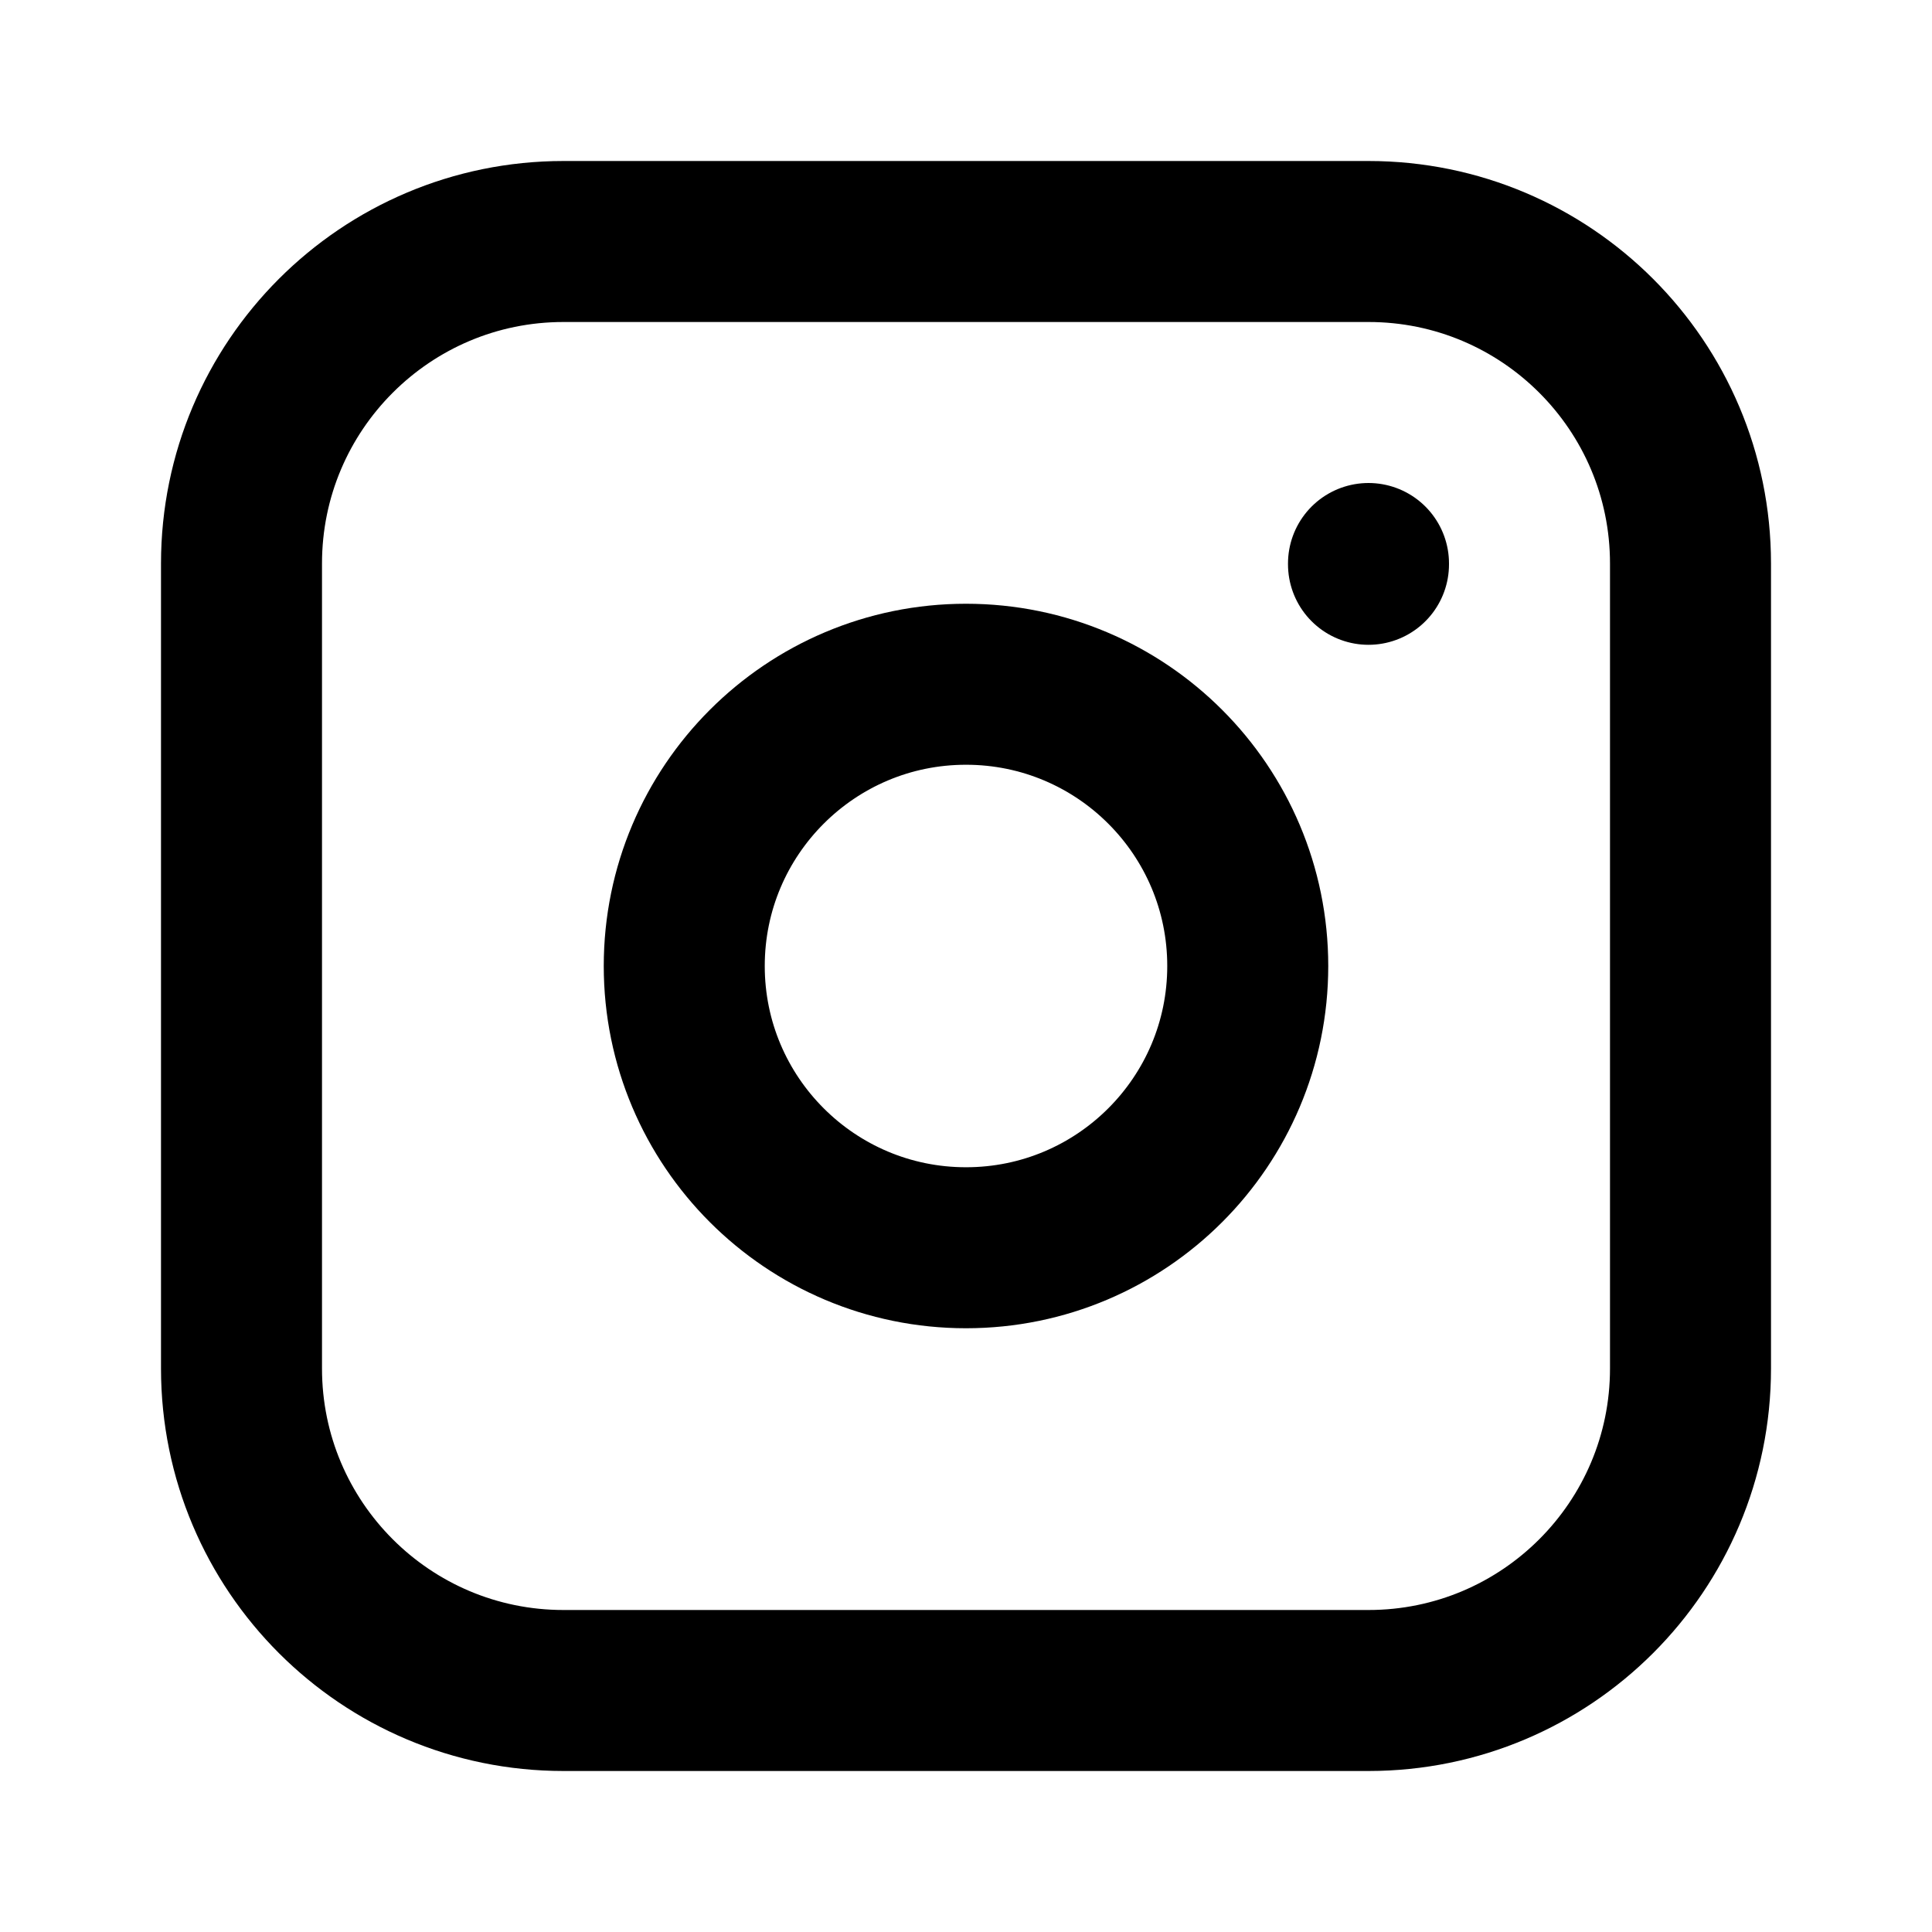
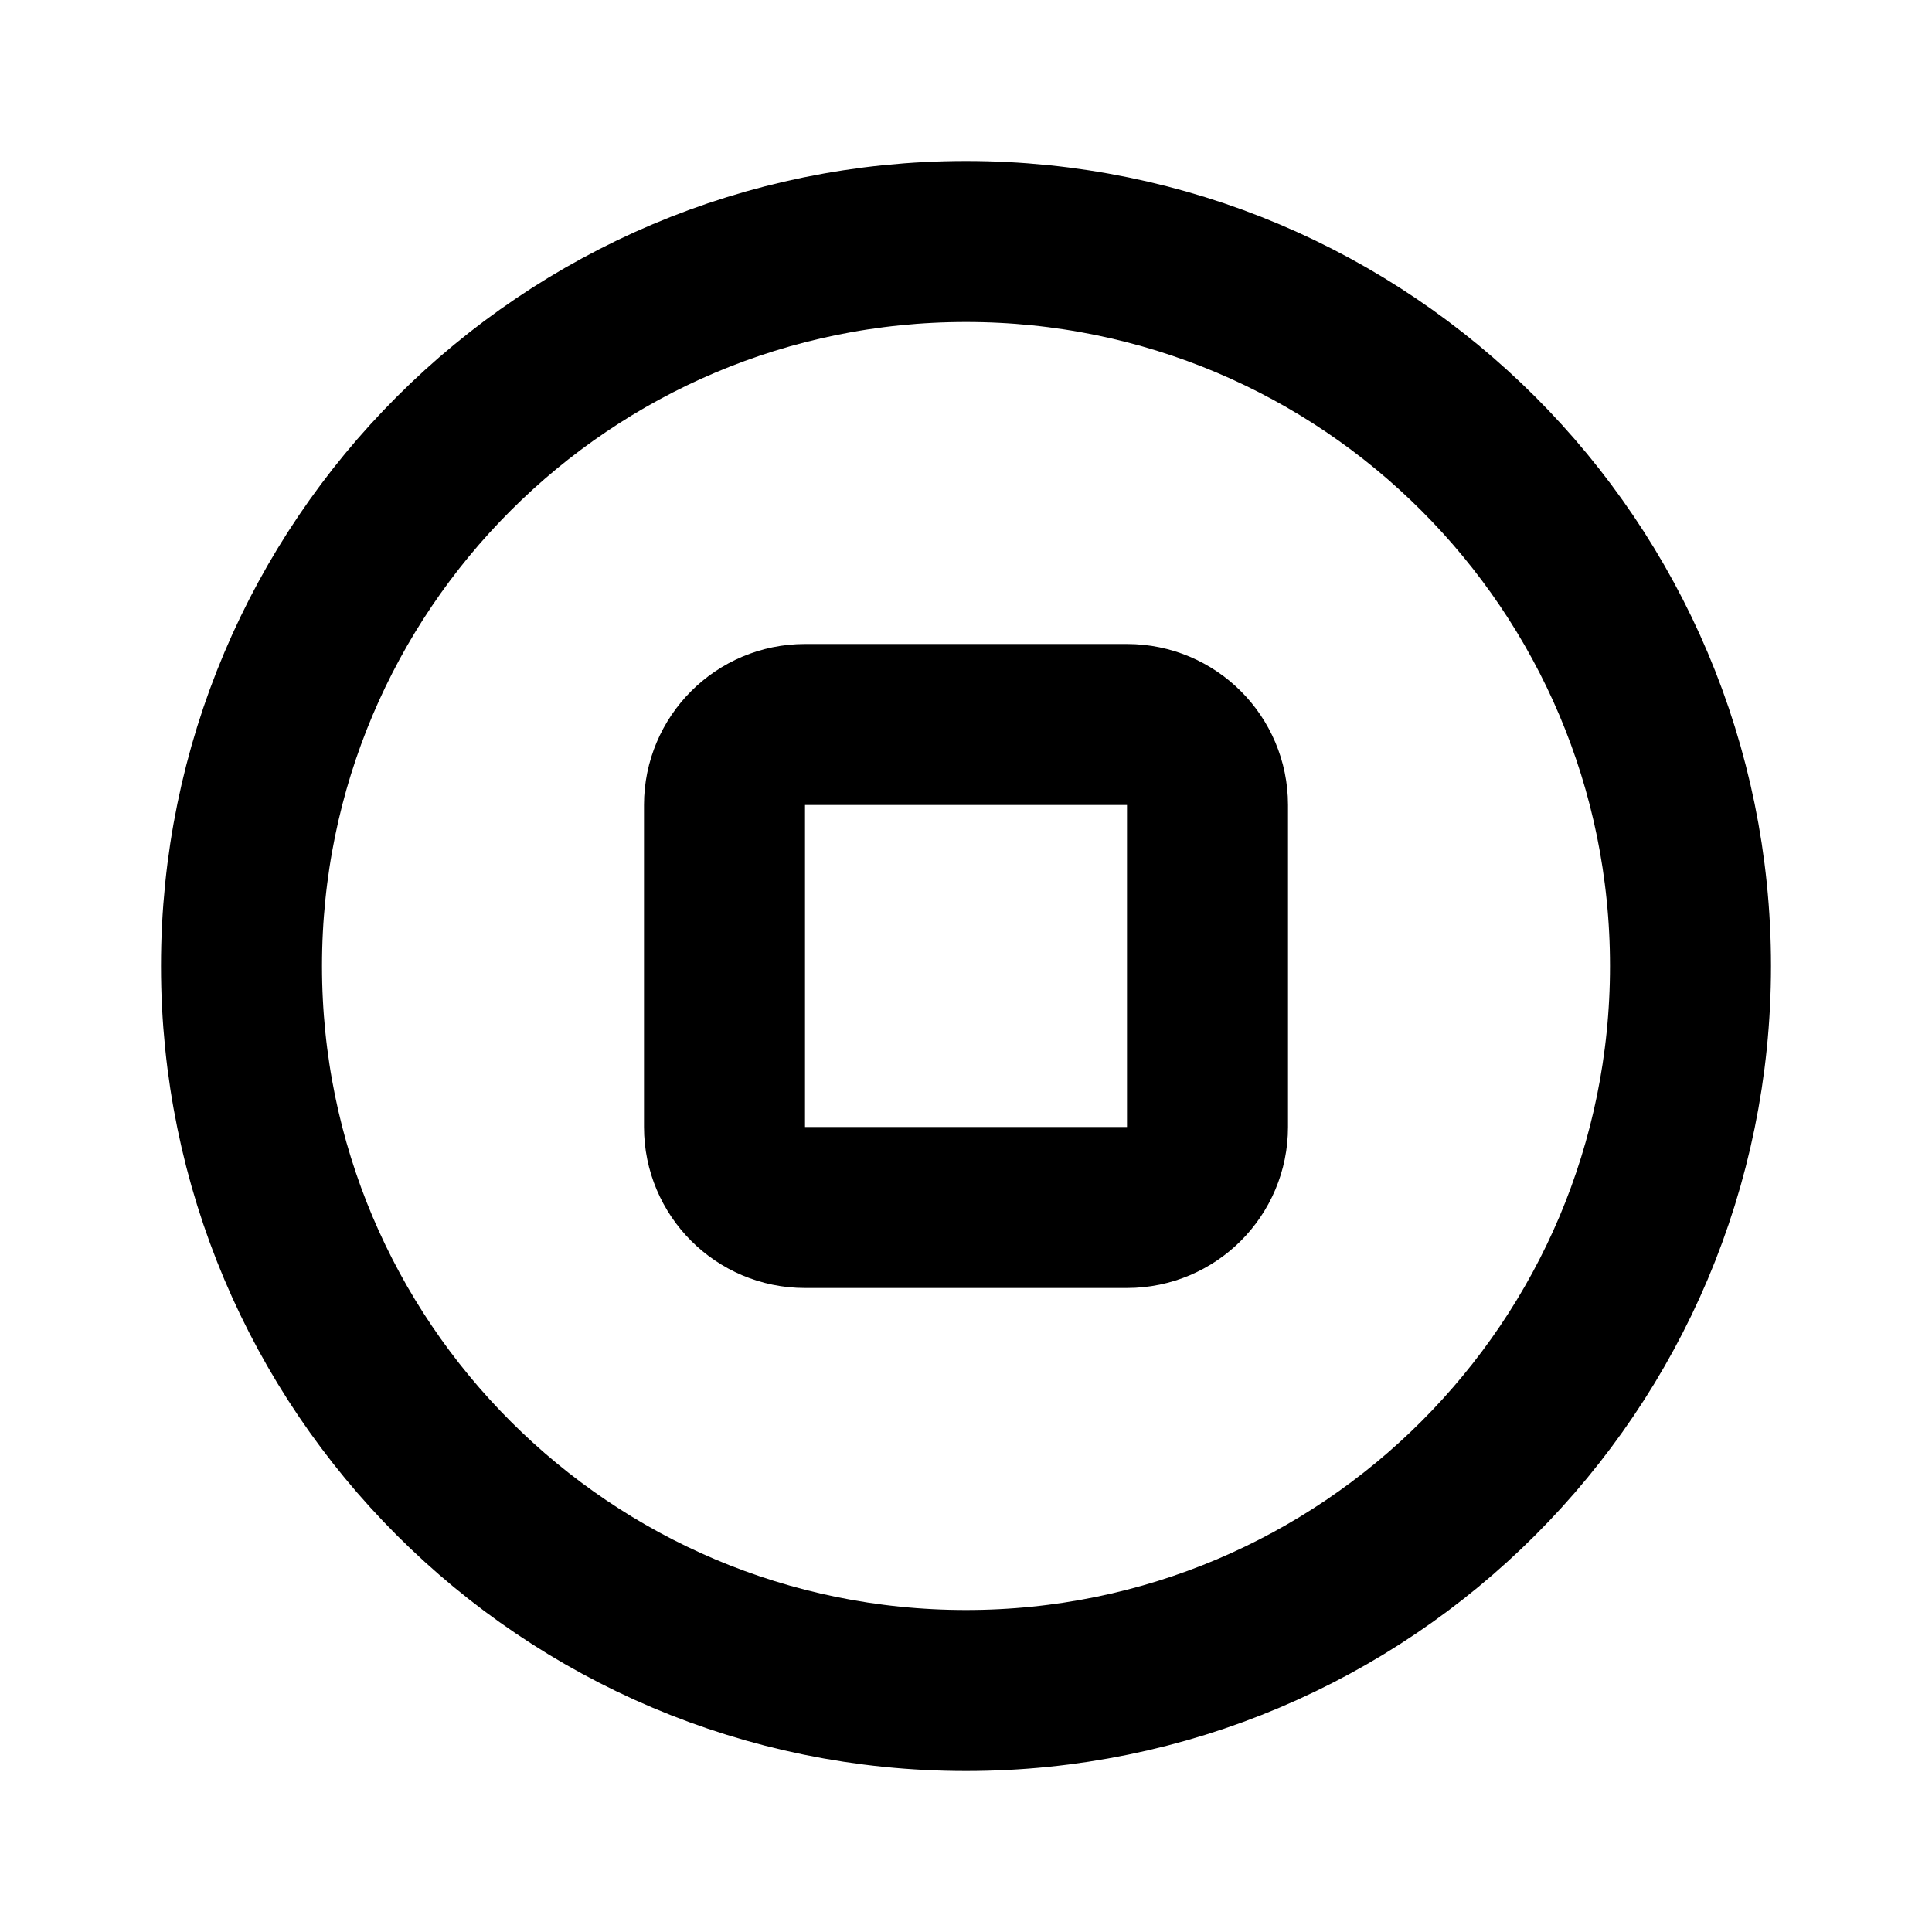
- <svg xmlns="http://www.w3.org/2000/svg" width="24" height="24" viewBox="0 0 24 24" fill="none" stroke="currentColor" stroke-width="2" stroke-linecap="round" stroke-linejoin="round" class="icon icon-tabler icons-tabler-outline icon-tabler-brand-instagram">
+ <svg xmlns="http://www.w3.org/2000/svg" width="24" height="24" viewBox="0 0 24 24" fill="none" stroke="currentColor" stroke-width="2" stroke-linecap="round" stroke-linejoin="round" class="icon icon-tabler icons-tabler-outline icon-tabler-circle-stop">
  <path stroke="none" d="M0 0h24v24H0z" fill="none" />
-   <path d="M3 7a4 4 0 0 1 4 -4h10a4 4 0 0 1 4 4v10a4 4 0 0 1 -4 4h-10a4 4 0 0 1 -4 -4l0 -10" />
-   <path d="M8.5 12a3.5 3.5 0 1 0 7 0a3.5 3.5 0 0 0 -7 0" />
-   <path d="M17 7v.01" />
+   <path d="M3 12a9 9 0 1 0 18 0a9 9 0 1 0 -18 0" />
+   <path d="M9 10a1 1 0 0 1 1 -1h4a1 1 0 0 1 1 1v4a1 1 0 0 1 -1 1h-4a1 1 0 0 1 -1 -1v-4" />
</svg>
